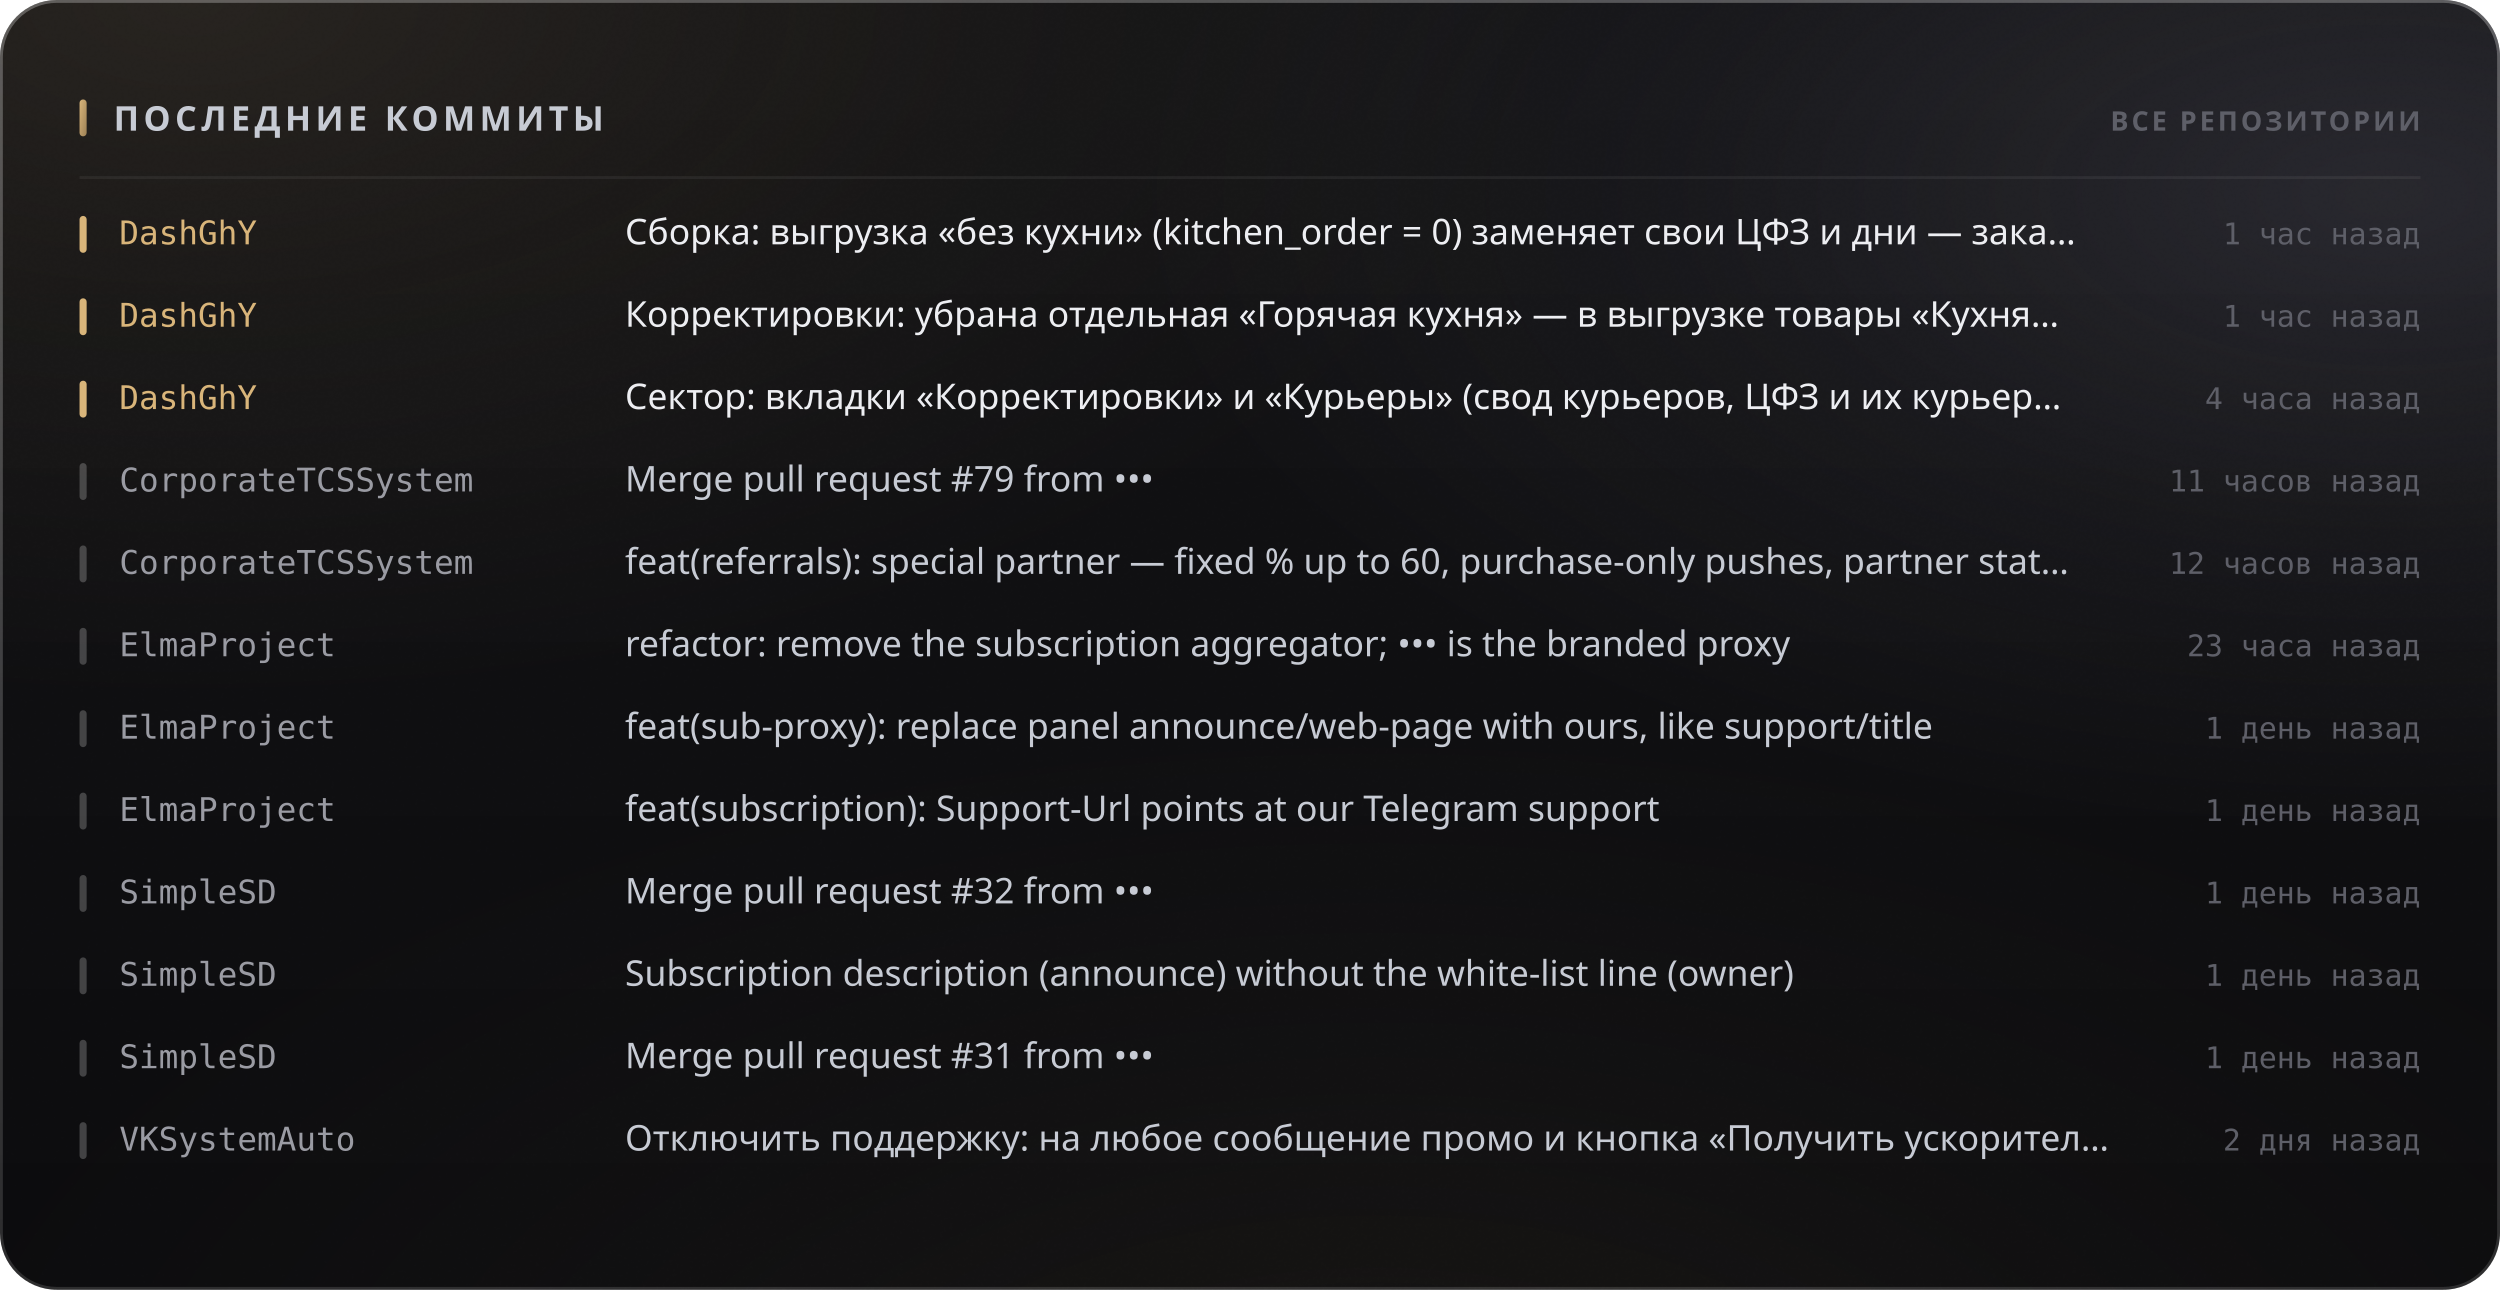
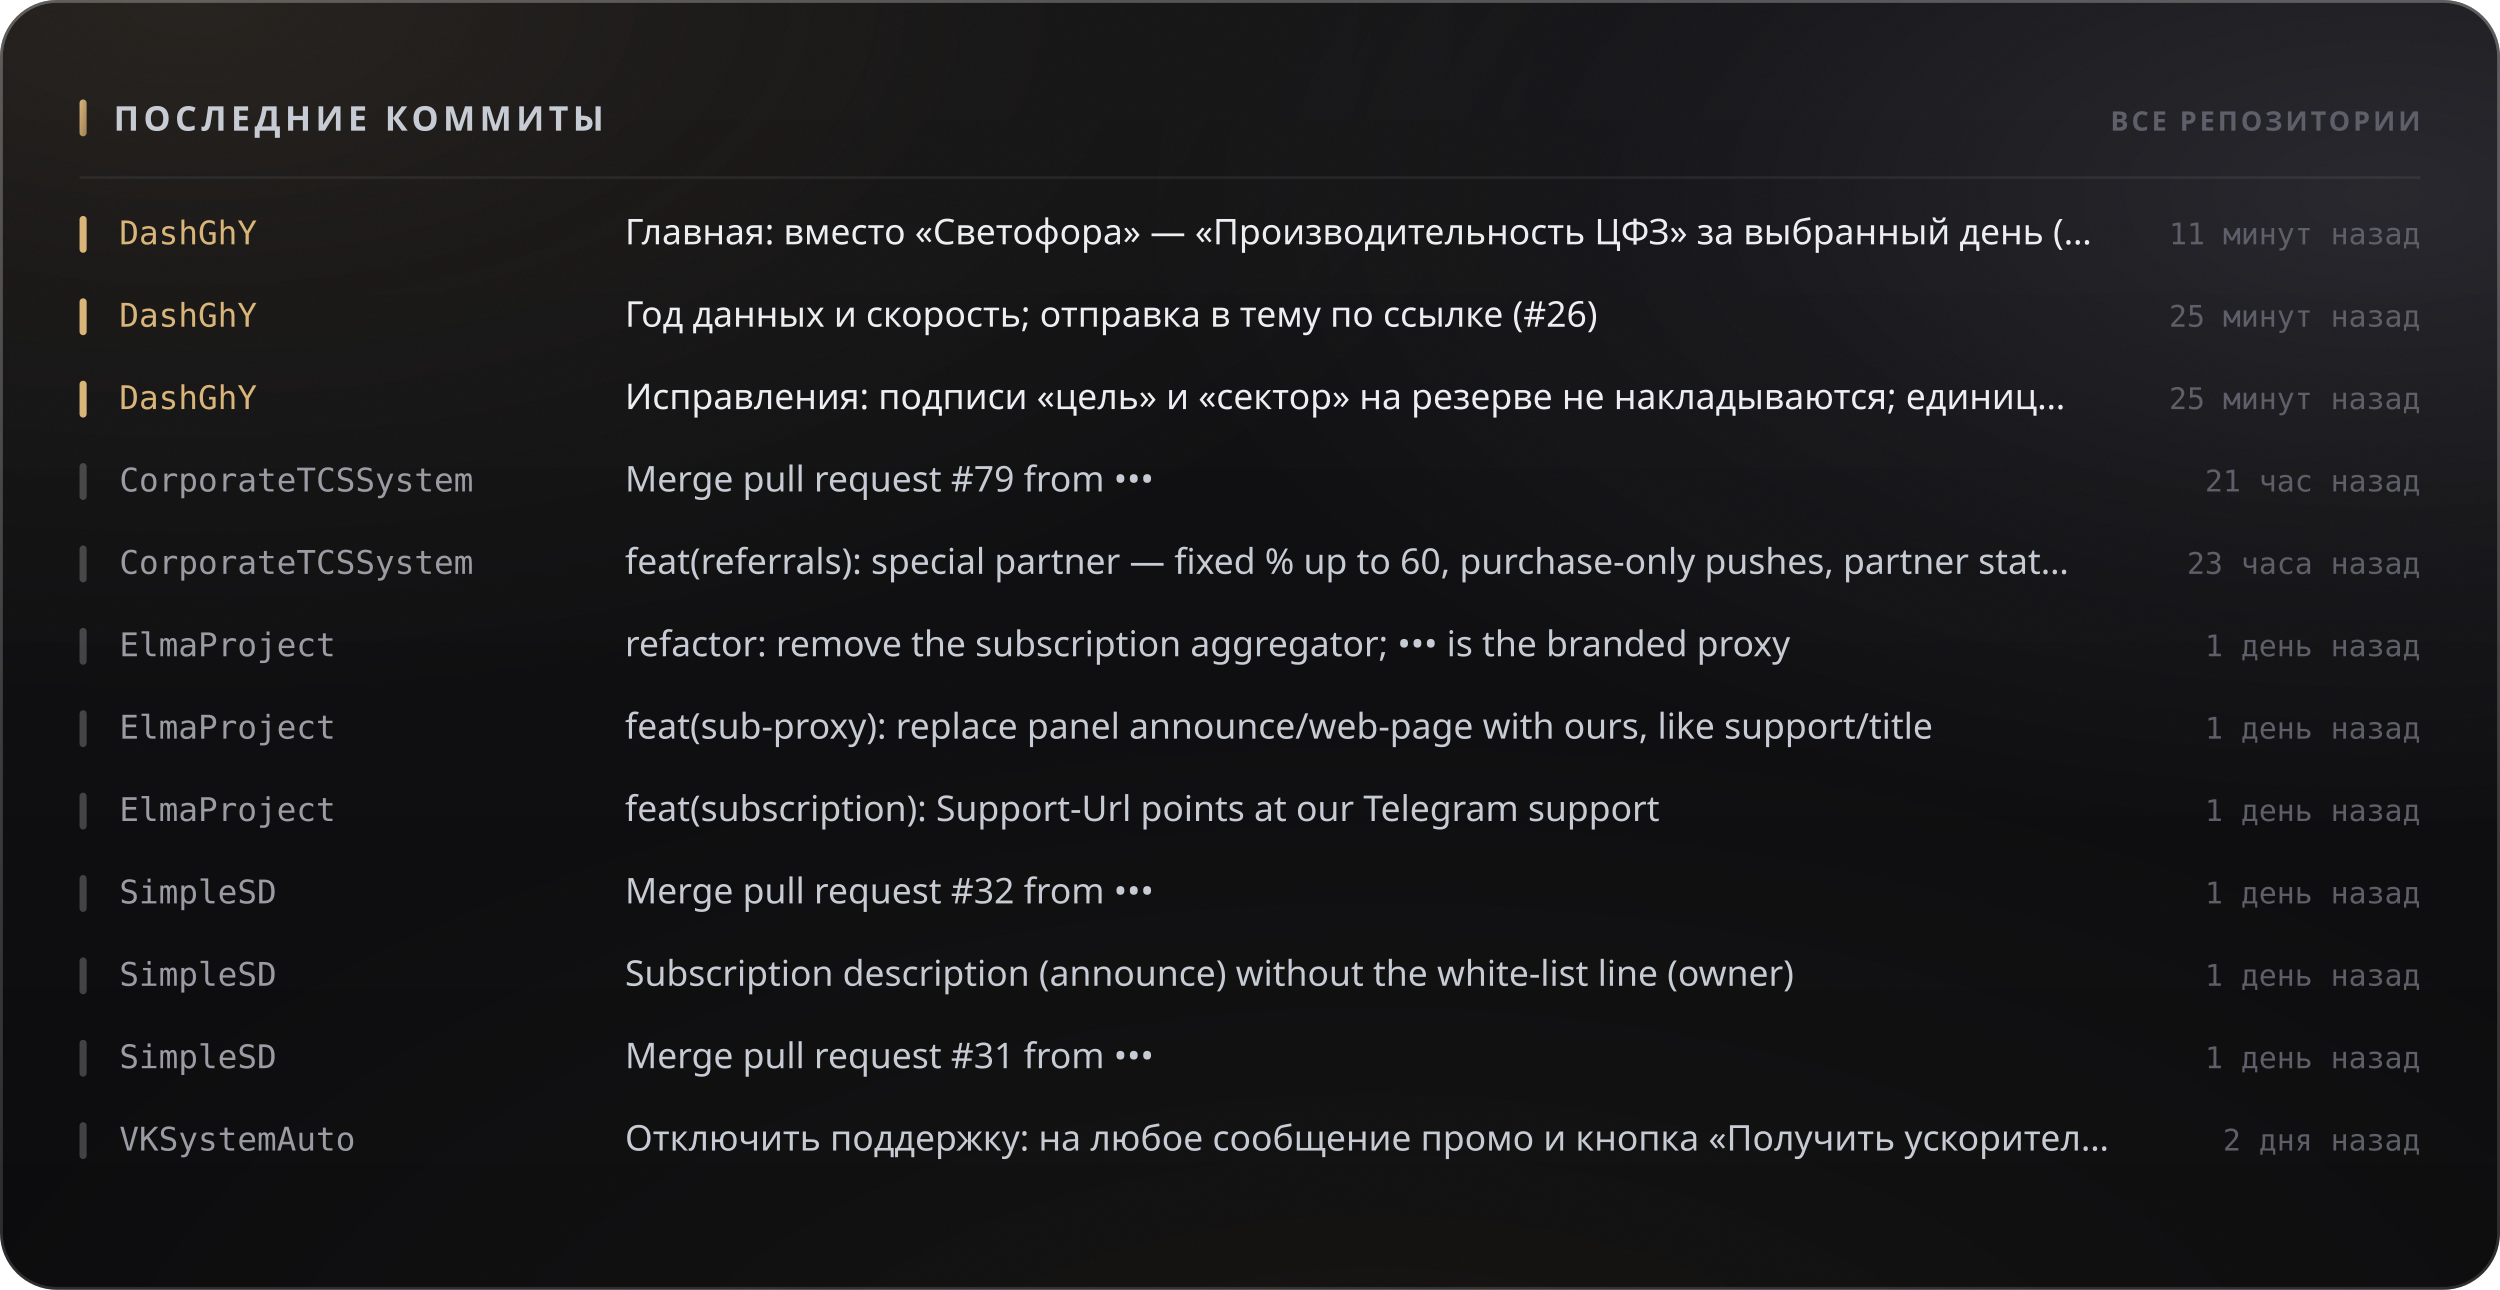
<svg xmlns="http://www.w3.org/2000/svg" width="880" height="454" viewBox="0 0 880 454" role="img">
  <style>
  text { font-family: -apple-system, BlinkMacSystemFont, 'Segoe UI', 'Noto Sans', Helvetica, Arial, sans-serif; }
  .mono { font-family: ui-monospace, 'SF Mono', 'Cascadia Mono', 'DejaVu Sans Mono', Menlo, Consolas, monospace; font-variant-numeric: tabular-nums; }
  .caps { letter-spacing: .1em; text-transform: uppercase; }

  @keyframes sheen  { from { transform: translateX(-120%); } to { transform: translateX(260%); } }
  @keyframes rise   { from { opacity: 0; transform: translateY(6px); } to { opacity: 1; transform: none; } }
  @keyframes slide  { from { opacity: 0; transform: translateX(-8px); } to { opacity: 1; transform: none; } }
  @keyframes grow   { from { transform: scaleY(0); } to { transform: scaleY(1); } }
  @keyframes widen  { from { transform: scaleX(0); } to { transform: scaleX(1); } }
  @keyframes draw   { from { stroke-dashoffset: 200; } to { stroke-dashoffset: 0; } }

  .sheen { animation: sheen 5.5s cubic-bezier(.45,0,.2,1) infinite; }
  .rise  { animation: rise .5s cubic-bezier(.16,1,.3,1) both; }
  .slide { animation: slide .42s cubic-bezier(.16,1,.3,1) both; }
  .bar   { transform-box: fill-box; transform-origin: 50% 100%;
           animation: grow .62s cubic-bezier(.16,1,.3,1) both; }
  .fill  { transform-box: fill-box; transform-origin: 0% 50%;
           animation: widen .8s cubic-bezier(.16,1,.3,1) both; }
  /* The hidden start state lives in the keyframes, never in the static rule.
     A renderer that ignores CSS animations then falls back to the FINISHED
     state — a drawn line, visible text — instead of an empty panel. */
  .spark { stroke-dasharray: 200;
           animation: draw 1.1s cubic-bezier(.16,1,.3,1) both; }

  @media (prefers-reduced-motion: reduce) {
    .sheen { animation: none; opacity: 0; }
    .rise, .slide, .bar, .fill, .spark { animation: none; opacity: 1; transform: none;
                                         stroke-dashoffset: 0; }
  }</style>
  <defs>
    <filter id="grain5" x="0" y="0" width="100%" height="100%">
      <feTurbulence type="fractalNoise" baseFrequency="0.85" numOctaves="3" stitchTiles="stitch" />
      <feColorMatrix type="saturate" values="0" />
    </filter>
    <linearGradient id="accent1" x1="0" y1="0" x2="1" y2="1">
      <stop offset="0%" stop-color="#d9b57a" />
      <stop offset="100%" stop-color="#9d8155" />
    </linearGradient>
    <radialGradient id="aurora6" cx="0.08" cy="0" r="0.55">
      <stop offset="0%" stop-color="#d9b47a" stop-opacity="0.1" />
      <stop offset="55%" stop-color="#d9b47a" stop-opacity="0.035" />
      <stop offset="100%" stop-color="#d9b47a" stop-opacity="0" />
    </radialGradient>
    <radialGradient id="aurora7" cx="0.95" cy="0.15" r="0.5">
      <stop offset="0%" stop-color="#706f83" stop-opacity="0.22" />
      <stop offset="55%" stop-color="#706f83" stop-opacity="0.077" />
      <stop offset="100%" stop-color="#706f83" stop-opacity="0" />
    </radialGradient>
    <radialGradient id="aurora8" cx="0.55" cy="1.15" r="0.6">
      <stop offset="0%" stop-color="#b39b74" stop-opacity="0.07" />
      <stop offset="55%" stop-color="#b39b74" stop-opacity="0.025" />
      <stop offset="100%" stop-color="#b39b74" stop-opacity="0" />
    </radialGradient>
    <linearGradient id="glass2" x1="0" y1="0" x2="0" y2="1">
      <stop offset="0%" stop-color="#ffffff" stop-opacity="0.036" />
      <stop offset="100%" stop-color="#ffffff" stop-opacity="0.007" />
    </linearGradient>
    <linearGradient id="rim3" x1="0" y1="0" x2="0" y2="1">
      <stop offset="0%" stop-color="#ffffff" stop-opacity="0.182" />
      <stop offset="100%" stop-color="#ffffff" stop-opacity="0.025" />
    </linearGradient>
    <linearGradient id="spec4" x1="0" y1="0" x2="1" y2="0">
      <stop offset="0%" stop-color="#ffffff" stop-opacity="0" />
      <stop offset="35%" stop-color="#ffffff" stop-opacity="0.336" />
      <stop offset="70%" stop-color="#ffffff" stop-opacity="0.118" />
      <stop offset="100%" stop-color="#ffffff" stop-opacity="0" />
    </linearGradient>
  </defs>
  <rect width="880" height="454" rx="20" fill="#0a0a0c" />
  <rect width="880" height="454" rx="20" fill="url(#aurora6)" />
  <rect width="880" height="454" rx="20" fill="url(#aurora7)" />
  <rect width="880" height="454" rx="20" fill="url(#aurora8)" />
  <rect width="880" height="454" rx="20" fill="url(#glass2)" />
  <rect width="880" height="454" rx="20" filter="url(#grain5)" opacity="0.085" style="mix-blend-mode:overlay" />
  <rect x=".5" y=".5" width="879" height="453" rx="19.5" fill="none" stroke="rgba(255,255,255,0.11)" />
  <rect x=".5" y=".5" width="879" height="453" rx="19.5" fill="none" stroke="url(#rim3)" />
  <path d="M20 1 H860" stroke="url(#spec4)" stroke-width="1.2" fill="none" />
  <rect x="28" y="35" width="2.5" height="13" rx="1.25" fill="url(#accent1)" />
  <text x="40" y="46" font-size="12" font-weight="700" fill="#c7cbd4" letter-spacing="0.13em">ПОСЛЕДНИЕ КОММИТЫ</text>
  <text x="852" y="46" font-size="9.5" font-weight="600" fill="#5e5f68" text-anchor="end" letter-spacing="0.11em">ВСЕ РЕПОЗИТОРИИ</text>
  <path d="M28 62.5 H852" stroke="rgba(255,255,255,0.06)" stroke-width="1" />
  <g class="slide" opacity="1" style="">
    <rect x="28" y="76" width="2.5" height="13" rx="1.25" fill="#d9b57a" />
    <text x="42" y="86" font-size="11.5" font-weight="500" fill="#d9b57a" class="mono">DashGhY</text>
-     <text x="220" y="86" font-size="12.5" font-weight="400" fill="#edeef2">Сборка: выгрузка «без кухни» (kitchen_order = 0) заменяет свои ЦФЗ и дни — зака…</text>
-     <text x="852" y="86" font-size="10.5" font-weight="400" fill="#5e5f68" text-anchor="end" class="mono">1 час назад</text>
+     <text x="220" y="86" font-size="12.5" font-weight="400" fill="#edeef2">Главная: вместо «Светофора» — «Производительность ЦФЗ» за выбранный день (…</text>
+     <text x="852" y="86" font-size="10.5" font-weight="400" fill="#5e5f68" text-anchor="end" class="mono">11 минут назад</text>
  </g>
  <g class="slide" opacity="1" style=" animation-delay:0.022s;">
    <rect x="28" y="105" width="2.5" height="13" rx="1.25" fill="#d9b57a" />
    <text x="42" y="115" font-size="11.5" font-weight="500" fill="#d9b57a" class="mono">DashGhY</text>
-     <text x="220" y="115" font-size="12.5" font-weight="400" fill="#edeef2">Корректировки: убрана отдельная «Горячая кухня» — в выгрузке товары «Кухня…</text>
-     <text x="852" y="115" font-size="10.5" font-weight="400" fill="#5e5f68" text-anchor="end" class="mono">1 час назад</text>
+     <text x="220" y="115" font-size="12.5" font-weight="400" fill="#edeef2">Год данных и скорость; отправка в тему по ссылке (#26)</text>
+     <text x="852" y="115" font-size="10.5" font-weight="400" fill="#5e5f68" text-anchor="end" class="mono">25 минут назад</text>
  </g>
  <g class="slide" opacity="1" style=" animation-delay:0.044s;">
    <rect x="28" y="134" width="2.5" height="13" rx="1.25" fill="#d9b57a" />
    <text x="42" y="144" font-size="11.5" font-weight="500" fill="#d9b57a" class="mono">DashGhY</text>
-     <text x="220" y="144" font-size="12.5" font-weight="400" fill="#edeef2">Сектор: вкладки «Корректировки» и «Курьеры» (свод курьеров, ЦФЗ и их курьер…</text>
-     <text x="852" y="144" font-size="10.5" font-weight="400" fill="#5e5f68" text-anchor="end" class="mono">4 часа назад</text>
+     <text x="220" y="144" font-size="12.5" font-weight="400" fill="#edeef2">Исправления: подписи «цель» и «сектор» на резерве не накладываются; единиц…</text>
+     <text x="852" y="144" font-size="10.5" font-weight="400" fill="#5e5f68" text-anchor="end" class="mono">25 минут назад</text>
  </g>
  <g class="slide" opacity="1" style=" animation-delay:0.066s;">
    <rect x="28" y="163" width="2.5" height="13" rx="1.25" fill="rgba(255,255,255,0.22)" />
    <text x="42" y="173" font-size="11.5" font-weight="500" fill="#9a9ba3" class="mono">CorporateTCSSystem</text>
    <text x="220" y="173" font-size="12.5" font-weight="400" fill="#c7cbd4">Merge pull request #79 from •••</text>
-     <text x="852" y="173" font-size="10.5" font-weight="400" fill="#5e5f68" text-anchor="end" class="mono">11 часов назад</text>
+     <text x="852" y="173" font-size="10.5" font-weight="400" fill="#5e5f68" text-anchor="end" class="mono">21 час назад</text>
  </g>
  <g class="slide" opacity="1" style=" animation-delay:0.088s;">
    <rect x="28" y="192" width="2.5" height="13" rx="1.25" fill="rgba(255,255,255,0.22)" />
    <text x="42" y="202" font-size="11.5" font-weight="500" fill="#9a9ba3" class="mono">CorporateTCSSystem</text>
    <text x="220" y="202" font-size="12.5" font-weight="400" fill="#c7cbd4">feat(referrals): special partner — fixed % up to 60, purchase-only pushes, partner stat…</text>
-     <text x="852" y="202" font-size="10.5" font-weight="400" fill="#5e5f68" text-anchor="end" class="mono">12 часов назад</text>
+     <text x="852" y="202" font-size="10.5" font-weight="400" fill="#5e5f68" text-anchor="end" class="mono">23 часа назад</text>
  </g>
  <g class="slide" opacity="1" style=" animation-delay:0.110s;">
    <rect x="28" y="221" width="2.5" height="13" rx="1.25" fill="rgba(255,255,255,0.22)" />
    <text x="42" y="231" font-size="11.5" font-weight="500" fill="#9a9ba3" class="mono">ElmaProject</text>
    <text x="220" y="231" font-size="12.5" font-weight="400" fill="#c7cbd4">refactor: remove the subscription aggregator; ••• is the branded proxy</text>
-     <text x="852" y="231" font-size="10.5" font-weight="400" fill="#5e5f68" text-anchor="end" class="mono">23 часа назад</text>
+     <text x="852" y="231" font-size="10.5" font-weight="400" fill="#5e5f68" text-anchor="end" class="mono">1 день назад</text>
  </g>
  <g class="slide" opacity="1" style=" animation-delay:0.132s;">
    <rect x="28" y="250" width="2.5" height="13" rx="1.25" fill="rgba(255,255,255,0.22)" />
    <text x="42" y="260" font-size="11.5" font-weight="500" fill="#9a9ba3" class="mono">ElmaProject</text>
    <text x="220" y="260" font-size="12.5" font-weight="400" fill="#c7cbd4">feat(sub-proxy): replace panel announce/web-page with ours, like support/title</text>
    <text x="852" y="260" font-size="10.5" font-weight="400" fill="#5e5f68" text-anchor="end" class="mono">1 день назад</text>
  </g>
  <g class="slide" opacity="1" style=" animation-delay:0.154s;">
    <rect x="28" y="279" width="2.5" height="13" rx="1.25" fill="rgba(255,255,255,0.22)" />
    <text x="42" y="289" font-size="11.5" font-weight="500" fill="#9a9ba3" class="mono">ElmaProject</text>
    <text x="220" y="289" font-size="12.5" font-weight="400" fill="#c7cbd4">feat(subscription): Support-Url points at our Telegram support</text>
    <text x="852" y="289" font-size="10.5" font-weight="400" fill="#5e5f68" text-anchor="end" class="mono">1 день назад</text>
  </g>
  <g class="slide" opacity="1" style=" animation-delay:0.176s;">
    <rect x="28" y="308" width="2.5" height="13" rx="1.25" fill="rgba(255,255,255,0.22)" />
    <text x="42" y="318" font-size="11.5" font-weight="500" fill="#9a9ba3" class="mono">SimpleSD</text>
    <text x="220" y="318" font-size="12.5" font-weight="400" fill="#c7cbd4">Merge pull request #32 from •••</text>
    <text x="852" y="318" font-size="10.5" font-weight="400" fill="#5e5f68" text-anchor="end" class="mono">1 день назад</text>
  </g>
  <g class="slide" opacity="1" style=" animation-delay:0.198s;">
    <rect x="28" y="337" width="2.5" height="13" rx="1.25" fill="rgba(255,255,255,0.22)" />
    <text x="42" y="347" font-size="11.5" font-weight="500" fill="#9a9ba3" class="mono">SimpleSD</text>
    <text x="220" y="347" font-size="12.5" font-weight="400" fill="#c7cbd4">Subscription description (announce) without the white-list line (owner)</text>
    <text x="852" y="347" font-size="10.5" font-weight="400" fill="#5e5f68" text-anchor="end" class="mono">1 день назад</text>
  </g>
  <g class="slide" opacity="1" style=" animation-delay:0.220s;">
    <rect x="28" y="366" width="2.5" height="13" rx="1.25" fill="rgba(255,255,255,0.22)" />
    <text x="42" y="376" font-size="11.5" font-weight="500" fill="#9a9ba3" class="mono">SimpleSD</text>
    <text x="220" y="376" font-size="12.5" font-weight="400" fill="#c7cbd4">Merge pull request #31 from •••</text>
    <text x="852" y="376" font-size="10.5" font-weight="400" fill="#5e5f68" text-anchor="end" class="mono">1 день назад</text>
  </g>
  <g class="slide" opacity="1" style=" animation-delay:0.242s;">
    <rect x="28" y="395" width="2.5" height="13" rx="1.25" fill="rgba(255,255,255,0.22)" />
    <text x="42" y="405" font-size="11.5" font-weight="500" fill="#9a9ba3" class="mono">VKSystemAuto</text>
    <text x="220" y="405" font-size="12.5" font-weight="400" fill="#c7cbd4">Отключить поддержку: на любое сообщение промо и кнопка «Получить ускорител…</text>
    <text x="852" y="405" font-size="10.5" font-weight="400" fill="#5e5f68" text-anchor="end" class="mono">2 дня назад</text>
  </g>
</svg>
